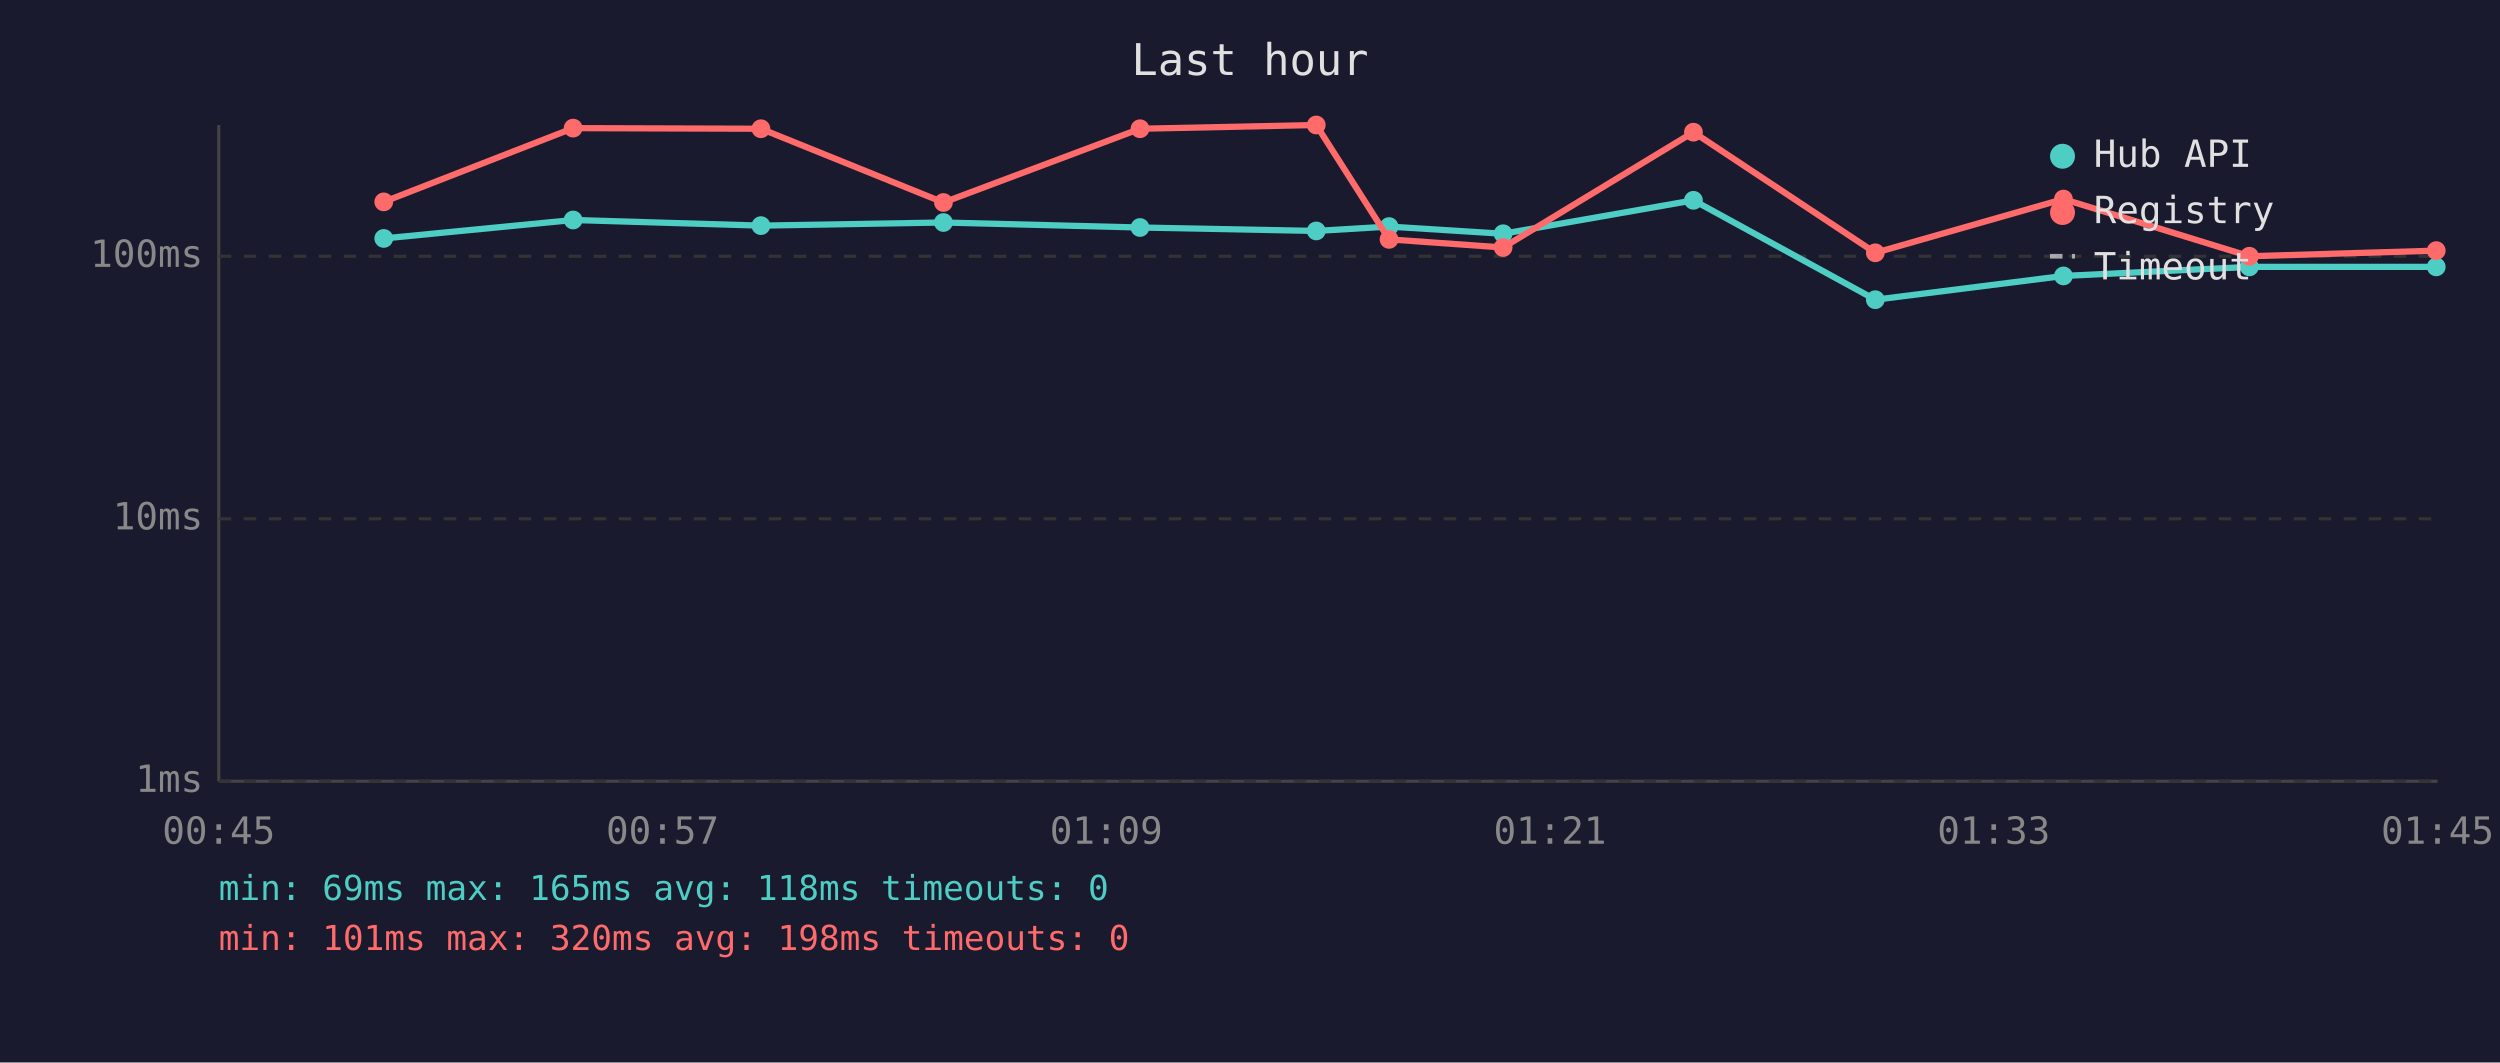
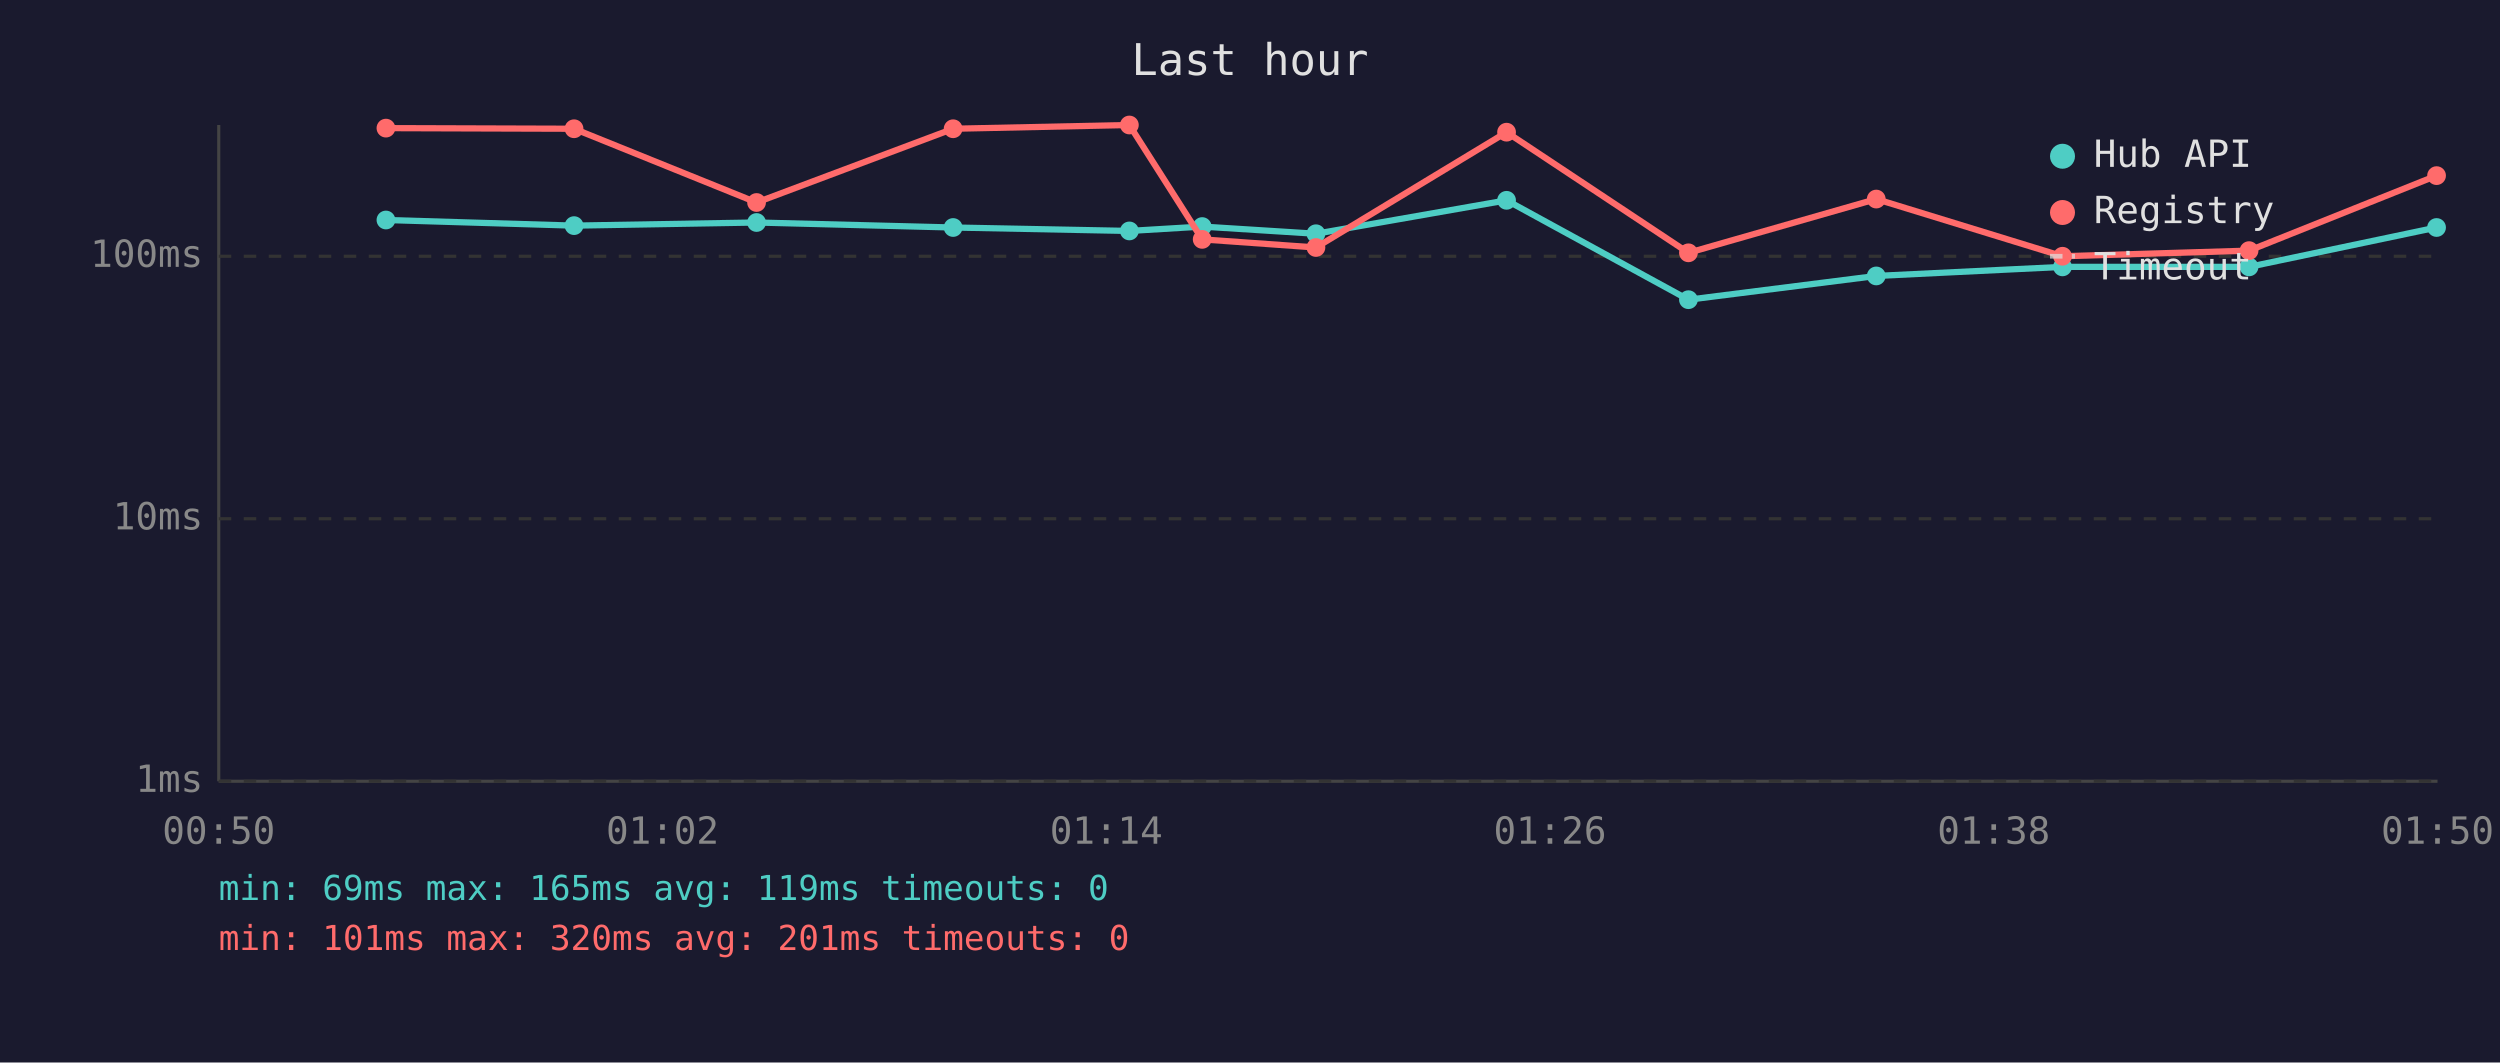
<svg xmlns="http://www.w3.org/2000/svg" viewBox="0 0 800 340" font-family="monospace" font-size="12">
  <rect width="800" height="340" fill="#1a1a2e" />
  <text x="400" y="24" fill="#e0e0e0" font-size="14" text-anchor="middle">Last hour</text>
  <line x1="70" y1="40" x2="70" y2="250" stroke="#444" stroke-width="1" />
  <line x1="70" y1="250" x2="780" y2="250" stroke="#444" stroke-width="1" />
  <line x1="70" y1="250" x2="780" y2="250" stroke="#333" stroke-width="1" stroke-dasharray="4" />
  <text x="65" y="250" fill="#888" text-anchor="end" dominant-baseline="middle">1ms</text>
  <line x1="70" y1="166" x2="780" y2="166" stroke="#333" stroke-width="1" stroke-dasharray="4" />
  <text x="65" y="166" fill="#888" text-anchor="end" dominant-baseline="middle">10ms</text>
  <line x1="70" y1="82" x2="780" y2="82" stroke="#333" stroke-width="1" stroke-dasharray="4" />
  <text x="65" y="82" fill="#888" text-anchor="end" dominant-baseline="middle">100ms</text>
-   <text x="70" y="270" fill="#888" text-anchor="middle">00:45</text>
-   <text x="212" y="270" fill="#888" text-anchor="middle">00:57</text>
-   <text x="354" y="270" fill="#888" text-anchor="middle">01:09</text>
-   <text x="496" y="270" fill="#888" text-anchor="middle">01:21</text>
-   <text x="638" y="270" fill="#888" text-anchor="middle">01:33</text>
-   <text x="780" y="270" fill="#888" text-anchor="middle">01:45</text>
-   <polyline points="122.8,76.3 183.4,70.4 243.5,72.2 301.9,71.2 364.8,72.8 421.2,73.9 444.5,72.5 481.0,74.8 541.9,64.1 600.1,95.9 660.3,88.3 719.8,85.4 779.6,85.4" fill="none" stroke="#4ecdc4" stroke-width="2" opacity="1" />
-   <circle cx="122.8" cy="76.3" r="3" fill="#4ecdc4" />
-   <circle cx="183.4" cy="70.4" r="3" fill="#4ecdc4" />
-   <circle cx="243.5" cy="72.2" r="3" fill="#4ecdc4" />
-   <circle cx="301.9" cy="71.2" r="3" fill="#4ecdc4" />
-   <circle cx="364.8" cy="72.8" r="3" fill="#4ecdc4" />
-   <circle cx="421.2" cy="73.9" r="3" fill="#4ecdc4" />
-   <circle cx="444.5" cy="72.5" r="3" fill="#4ecdc4" />
-   <circle cx="481.0" cy="74.8" r="3" fill="#4ecdc4" />
-   <circle cx="541.9" cy="64.1" r="3" fill="#4ecdc4" />
-   <circle cx="600.1" cy="95.9" r="3" fill="#4ecdc4" />
-   <circle cx="660.3" cy="88.3" r="3" fill="#4ecdc4" />
-   <circle cx="719.8" cy="85.4" r="3" fill="#4ecdc4" />
-   <circle cx="779.6" cy="85.4" r="3" fill="#4ecdc4" />
-   <polyline points="122.8,64.6 183.4,41.0 243.5,41.2 301.9,64.8 364.8,41.2 421.2,40.0 444.5,76.6 481.0,79.2 541.9,42.3 600.1,80.9 660.3,63.7 719.8,82.0 779.6,80.2" fill="none" stroke="#ff6b6b" stroke-width="2" opacity="1" />
-   <circle cx="122.8" cy="64.6" r="3" fill="#ff6b6b" />
-   <circle cx="183.4" cy="41.0" r="3" fill="#ff6b6b" />
-   <circle cx="243.5" cy="41.2" r="3" fill="#ff6b6b" />
-   <circle cx="301.9" cy="64.8" r="3" fill="#ff6b6b" />
-   <circle cx="364.8" cy="41.2" r="3" fill="#ff6b6b" />
-   <circle cx="421.2" cy="40.0" r="3" fill="#ff6b6b" />
-   <circle cx="444.5" cy="76.6" r="3" fill="#ff6b6b" />
-   <circle cx="481.0" cy="79.2" r="3" fill="#ff6b6b" />
-   <circle cx="541.9" cy="42.3" r="3" fill="#ff6b6b" />
-   <circle cx="600.1" cy="80.9" r="3" fill="#ff6b6b" />
-   <circle cx="660.3" cy="63.7" r="3" fill="#ff6b6b" />
-   <circle cx="719.8" cy="82.0" r="3" fill="#ff6b6b" />
-   <circle cx="779.6" cy="80.2" r="3" fill="#ff6b6b" />
+   <text x="70" y="270" fill="#888" text-anchor="middle">00:50</text>
+   <text x="212" y="270" fill="#888" text-anchor="middle">01:02</text>
+   <text x="354" y="270" fill="#888" text-anchor="middle">01:14</text>
+   <text x="496" y="270" fill="#888" text-anchor="middle">01:26</text>
+   <text x="638" y="270" fill="#888" text-anchor="middle">01:38</text>
+   <text x="780" y="270" fill="#888" text-anchor="middle">01:50</text>
+   <polyline points="123.5,70.4 183.7,72.2 242.1,71.2 305.0,72.8 361.4,73.9 384.7,72.5 421.1,74.8 482.1,64.1 540.3,95.9 600.4,88.3 660.0,85.4 719.7,85.4 779.7,72.8" fill="none" stroke="#4ecdc4" stroke-width="2" opacity="1" />
+   <circle cx="123.5" cy="70.4" r="3" fill="#4ecdc4" />
+   <circle cx="183.7" cy="72.2" r="3" fill="#4ecdc4" />
+   <circle cx="242.1" cy="71.2" r="3" fill="#4ecdc4" />
+   <circle cx="305.0" cy="72.8" r="3" fill="#4ecdc4" />
+   <circle cx="361.4" cy="73.9" r="3" fill="#4ecdc4" />
+   <circle cx="384.7" cy="72.5" r="3" fill="#4ecdc4" />
+   <circle cx="421.1" cy="74.8" r="3" fill="#4ecdc4" />
+   <circle cx="482.1" cy="64.1" r="3" fill="#4ecdc4" />
+   <circle cx="540.3" cy="95.9" r="3" fill="#4ecdc4" />
+   <circle cx="600.4" cy="88.3" r="3" fill="#4ecdc4" />
+   <circle cx="660.0" cy="85.4" r="3" fill="#4ecdc4" />
+   <circle cx="719.7" cy="85.4" r="3" fill="#4ecdc4" />
+   <circle cx="779.7" cy="72.8" r="3" fill="#4ecdc4" />
+   <polyline points="123.5,41.0 183.7,41.2 242.1,64.8 305.0,41.2 361.4,40.0 384.7,76.6 421.1,79.2 482.1,42.3 540.3,80.9 600.4,63.7 660.0,82.0 719.7,80.2 779.7,56.2" fill="none" stroke="#ff6b6b" stroke-width="2" opacity="1" />
+   <circle cx="123.5" cy="41.0" r="3" fill="#ff6b6b" />
+   <circle cx="183.7" cy="41.2" r="3" fill="#ff6b6b" />
+   <circle cx="242.1" cy="64.8" r="3" fill="#ff6b6b" />
+   <circle cx="305.0" cy="41.2" r="3" fill="#ff6b6b" />
+   <circle cx="361.4" cy="40.0" r="3" fill="#ff6b6b" />
+   <circle cx="384.7" cy="76.6" r="3" fill="#ff6b6b" />
+   <circle cx="421.1" cy="79.2" r="3" fill="#ff6b6b" />
+   <circle cx="482.1" cy="42.3" r="3" fill="#ff6b6b" />
+   <circle cx="540.3" cy="80.9" r="3" fill="#ff6b6b" />
+   <circle cx="600.4" cy="63.7" r="3" fill="#ff6b6b" />
+   <circle cx="660.0" cy="82.0" r="3" fill="#ff6b6b" />
+   <circle cx="719.7" cy="80.2" r="3" fill="#ff6b6b" />
+   <circle cx="779.7" cy="56.2" r="3" fill="#ff6b6b" />
  <circle cx="660" cy="50" r="4" fill="#4ecdc4" />
  <text x="670" y="50" fill="#e0e0e0" dominant-baseline="middle">Hub API</text>
  <circle cx="660" cy="68" r="4" fill="#ff6b6b" />
  <text x="670" y="68" fill="#e0e0e0" dominant-baseline="middle">Registry</text>
  <line x1="656" y1="82" x2="664" y2="82" stroke="#e0e0e0" stroke-width="1.5" stroke-dasharray="4,3" opacity="0.7" />
  <text x="670" y="86" fill="#e0e0e0" dominant-baseline="middle">Timeout</text>
-   <text x="70" y="288" fill="#4ecdc4" font-size="11">min: 69ms  max: 165ms  avg: 118ms  timeouts: 0</text>
-   <text x="70" y="304" fill="#ff6b6b" font-size="11">min: 101ms  max: 320ms  avg: 198ms  timeouts: 0</text>
+   <text x="70" y="288" fill="#4ecdc4" font-size="11">min: 69ms  max: 165ms  avg: 119ms  timeouts: 0</text>
+   <text x="70" y="304" fill="#ff6b6b" font-size="11">min: 101ms  max: 320ms  avg: 201ms  timeouts: 0</text>
</svg>
